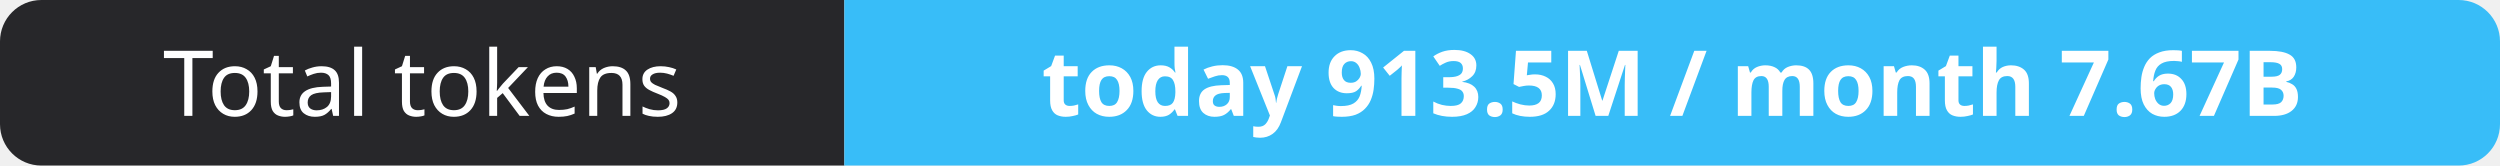
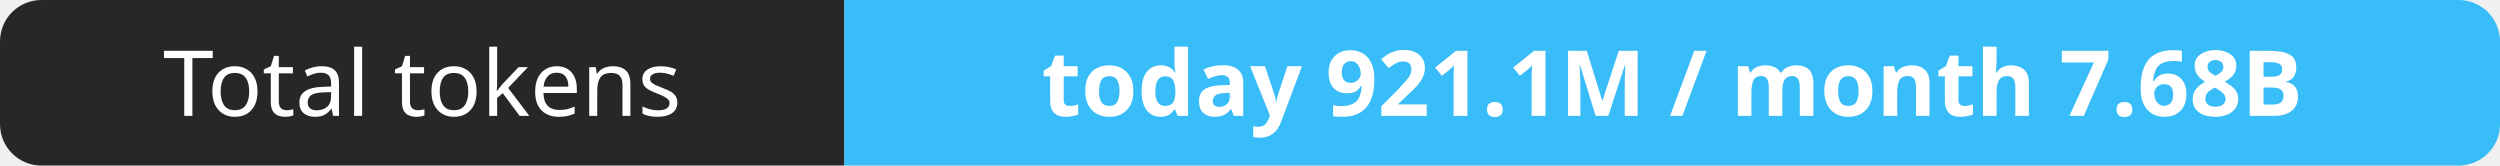
- <svg xmlns="http://www.w3.org/2000/svg" width="302" height="20" role="img" aria-label="Total tokens: today 913.5M / month 7.67B">
+ <svg xmlns="http://www.w3.org/2000/svg" width="302" height="20" role="img" aria-label="Total tokens: today 921.1M / month 7.68B">
  <clipPath id="r">
    <rect width="302" height="20" rx="5" fill="#fff" />
  </clipPath>
  <g clip-path="url(#r)">
    <rect width="102" height="20" fill="#27272a" />
    <rect x="102" width="200" height="20" fill="#38bdf8" />
  </g>
  <g fill="#fff" text-anchor="middle" font-family="Verdana,Geneva,sans-serif" font-size="11">
    <text x="51.0" y="14">Total tokens</text>
-     <text x="202.0" y="14" font-weight="700">today 913.5M / month 7.67B</text>
+     <text x="202.0" y="14" font-weight="700">today 921.1M / month 7.68B</text>
  </g>
</svg>
